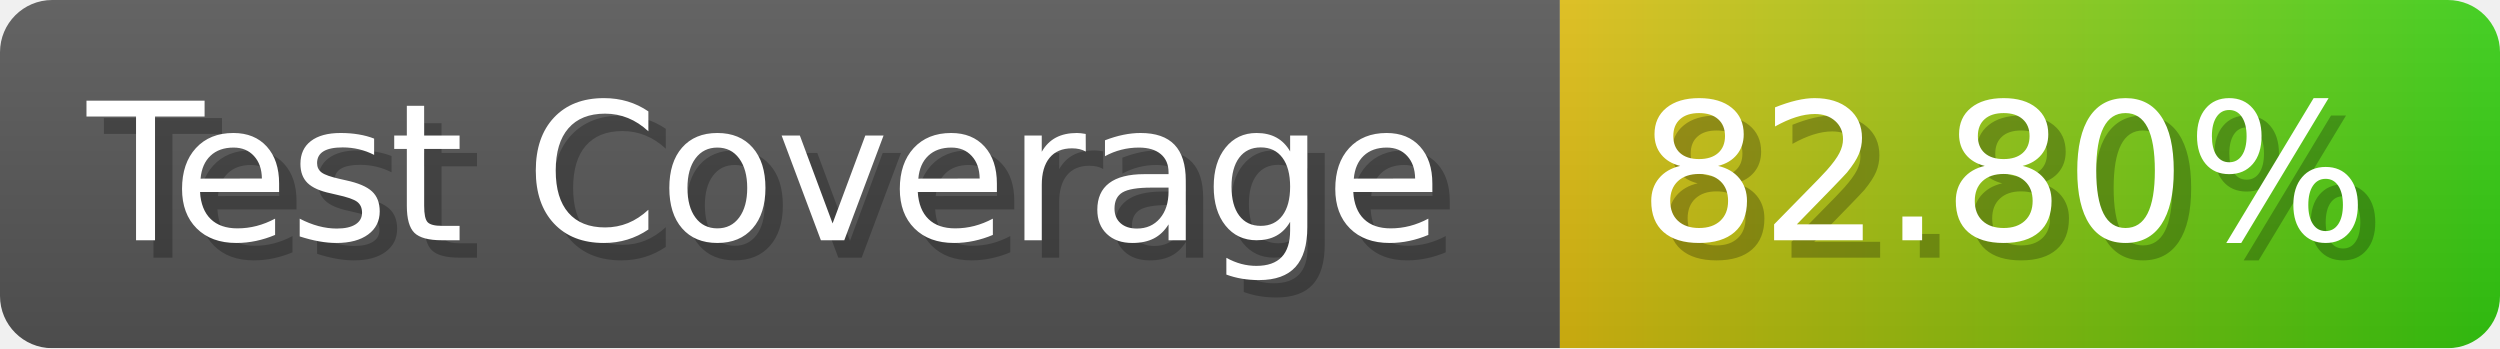
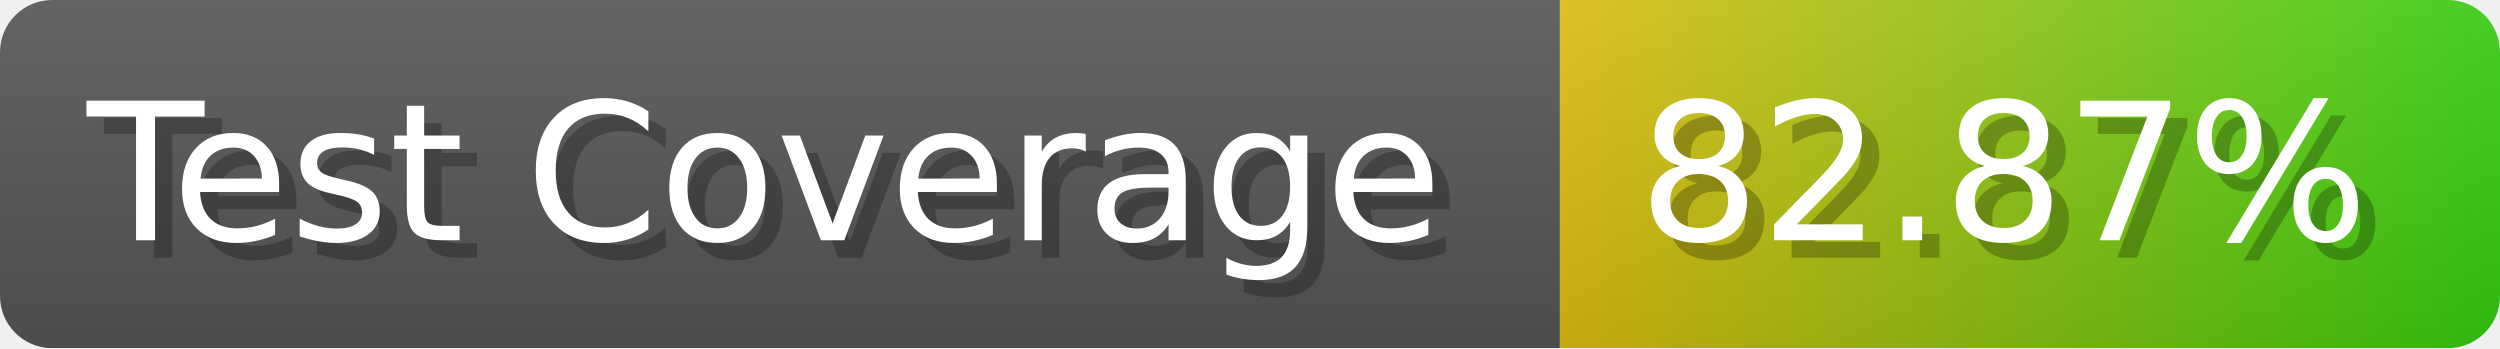
- <svg xmlns="http://www.w3.org/2000/svg" width="143.6" height="20" viewBox="0 0 1436 200" role="img" aria-label="Test Coverage: 82.80%">
+ <svg xmlns="http://www.w3.org/2000/svg" width="143.6" height="20" viewBox="0 0 1436 200" role="img" aria-label="Test Coverage: 82.87%">
  <linearGradient id="a" x2="0" y2="100%">
    <stop offset="0" stop-opacity=".1" stop-color="#EEE" />
    <stop offset="1" stop-opacity=".1" />
  </linearGradient>
  <mask id="m">
    <rect width="1436" height="200" rx="30" fill="#FFF" />
  </mask>
  <g mask="url(#m)">
    <rect width="896" height="200" fill="#555" />
    <rect width="540" height="200" fill="url(#x)" x="896" />
    <rect width="1436" height="200" fill="url(#a)" />
  </g>
  <g aria-hidden="true" fill="#fff" text-anchor="start" font-family="Verdana,DejaVu Sans,sans-serif" font-size="110">
    <text x="60" y="148" textLength="796" fill="#000" opacity="0.25">Test Coverage</text>
    <text x="50" y="138" textLength="796">Test Coverage</text>
-     <text x="951" y="148" textLength="440" fill="#000" opacity="0.25">82.80%</text>
-     <text x="941" y="138" textLength="440">82.80%</text>
+     <text x="951" y="148" textLength="440" fill="#000" opacity="0.25">82.87%</text>
+     <text x="941" y="138" textLength="440">82.87%</text>
  </g>
  <linearGradient id="x" x1="0%" y1="0%" x2="100%" y2="0%">
    <stop offset="0%" style="stop-color:#DB1" />
    <stop offset="100%" style="stop-color:#3C1" />
  </linearGradient>
</svg>
